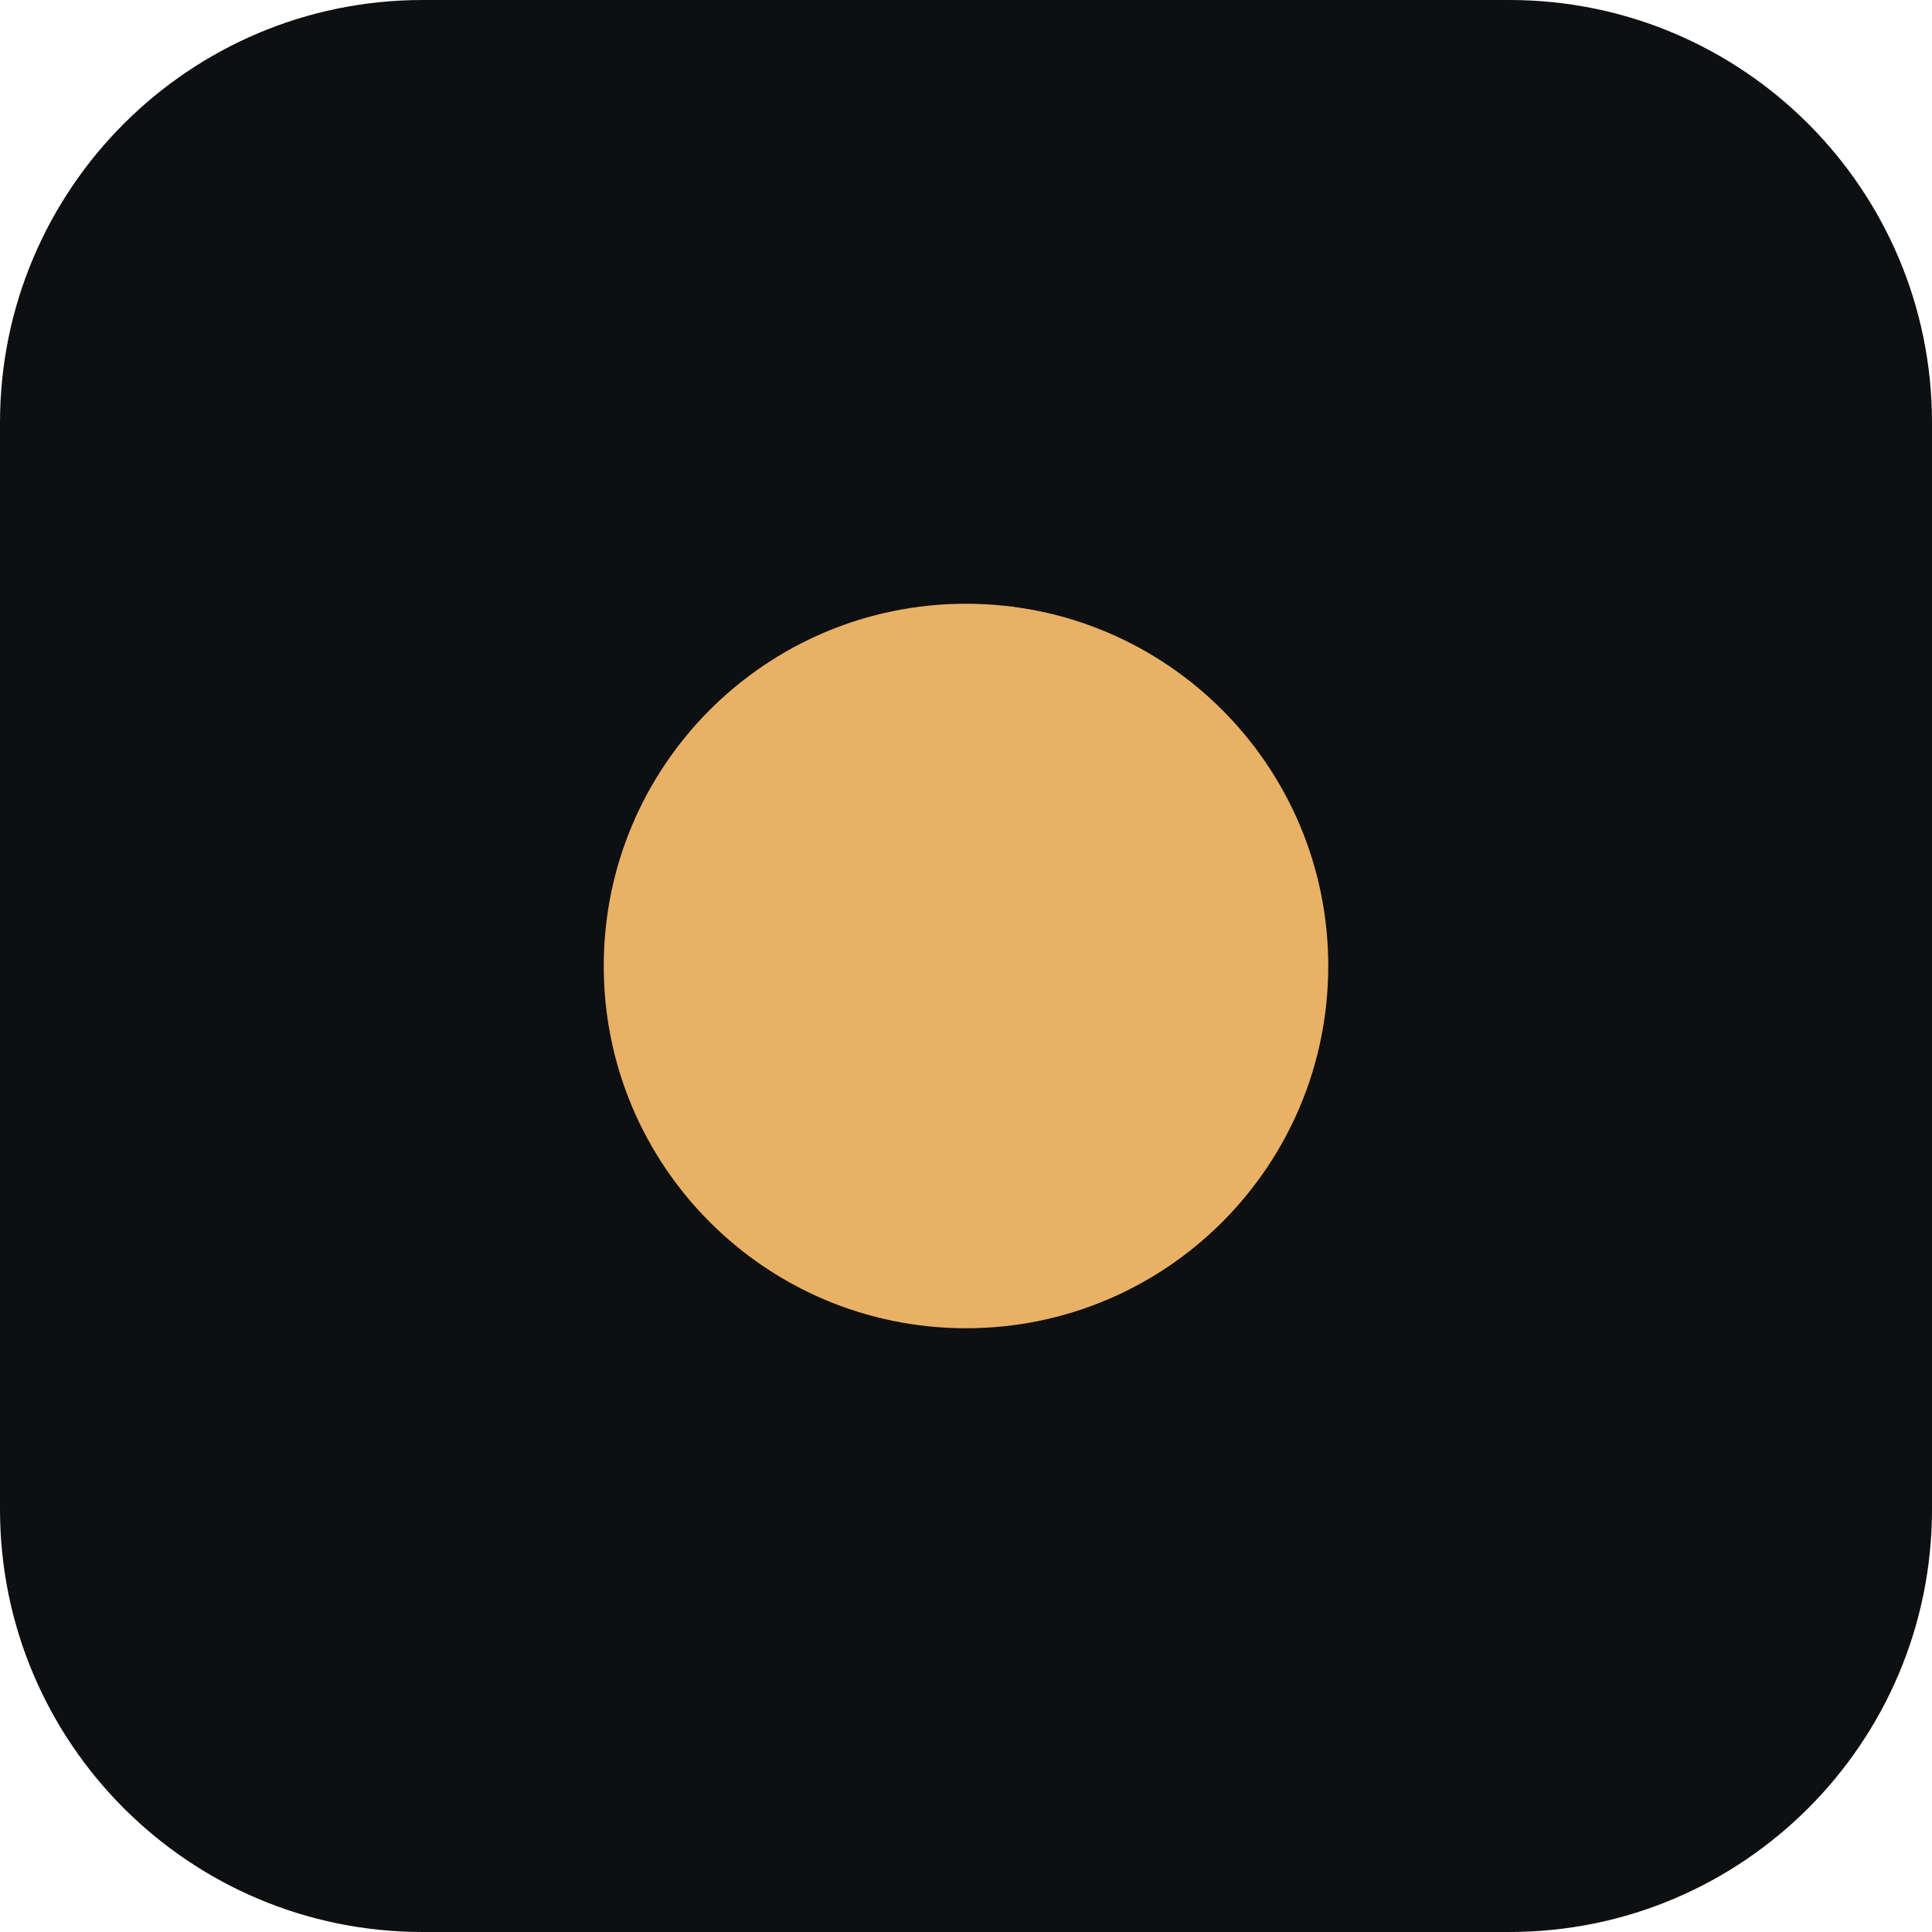
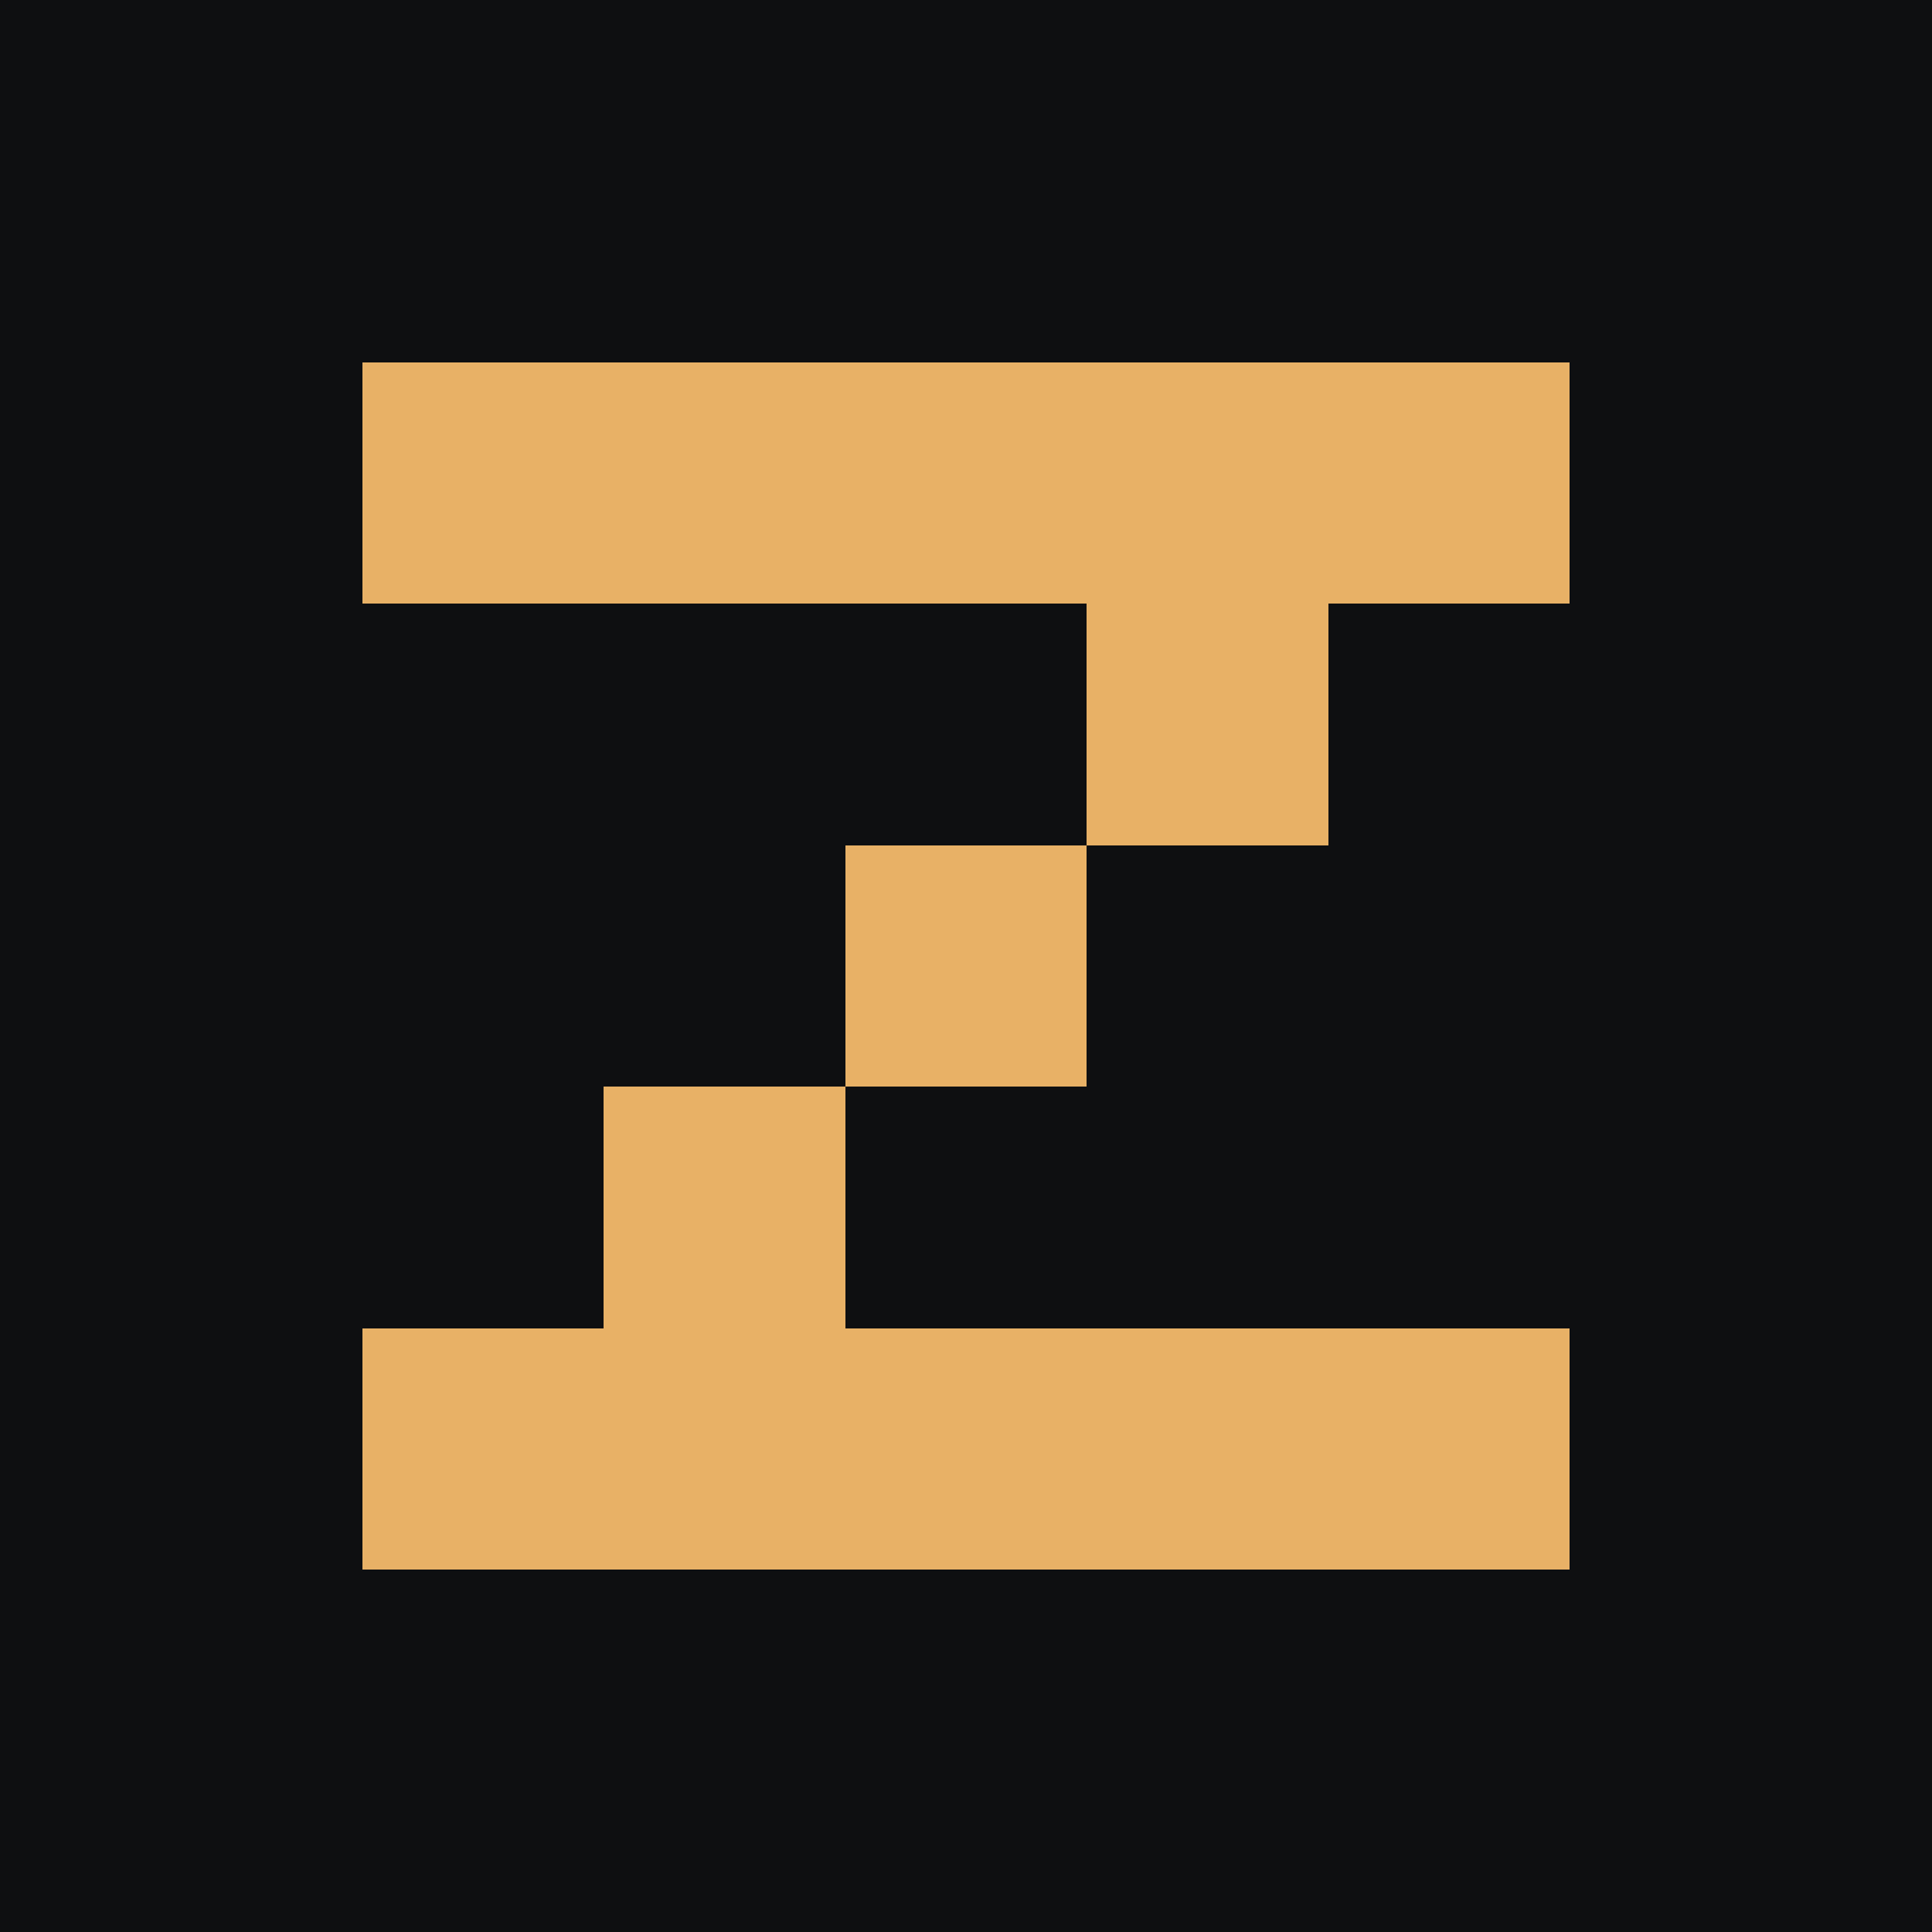
- <svg xmlns="http://www.w3.org/2000/svg" viewBox="0 0 32 32">
-   <rect width="32" height="32" rx="7" fill="#0e0f11" />
-   <circle cx="16" cy="16" r="6" fill="#e8b166" />
+ <svg xmlns="http://www.w3.org/2000/svg" viewBox="0 0 16 16" shape-rendering="crispEdges">
+   <rect width="16" height="16" fill="#0e0f11" />
+   <rect x="3" y="3" width="10" height="2" fill="#e8b166" />
+   <rect x="9" y="5" width="2" height="2" fill="#e8b166" />
+   <rect x="7" y="7" width="2" height="2" fill="#e8b166" />
+   <rect x="5" y="9" width="2" height="2" fill="#e8b166" />
+   <rect x="3" y="11" width="10" height="2" fill="#e8b166" />
</svg>
